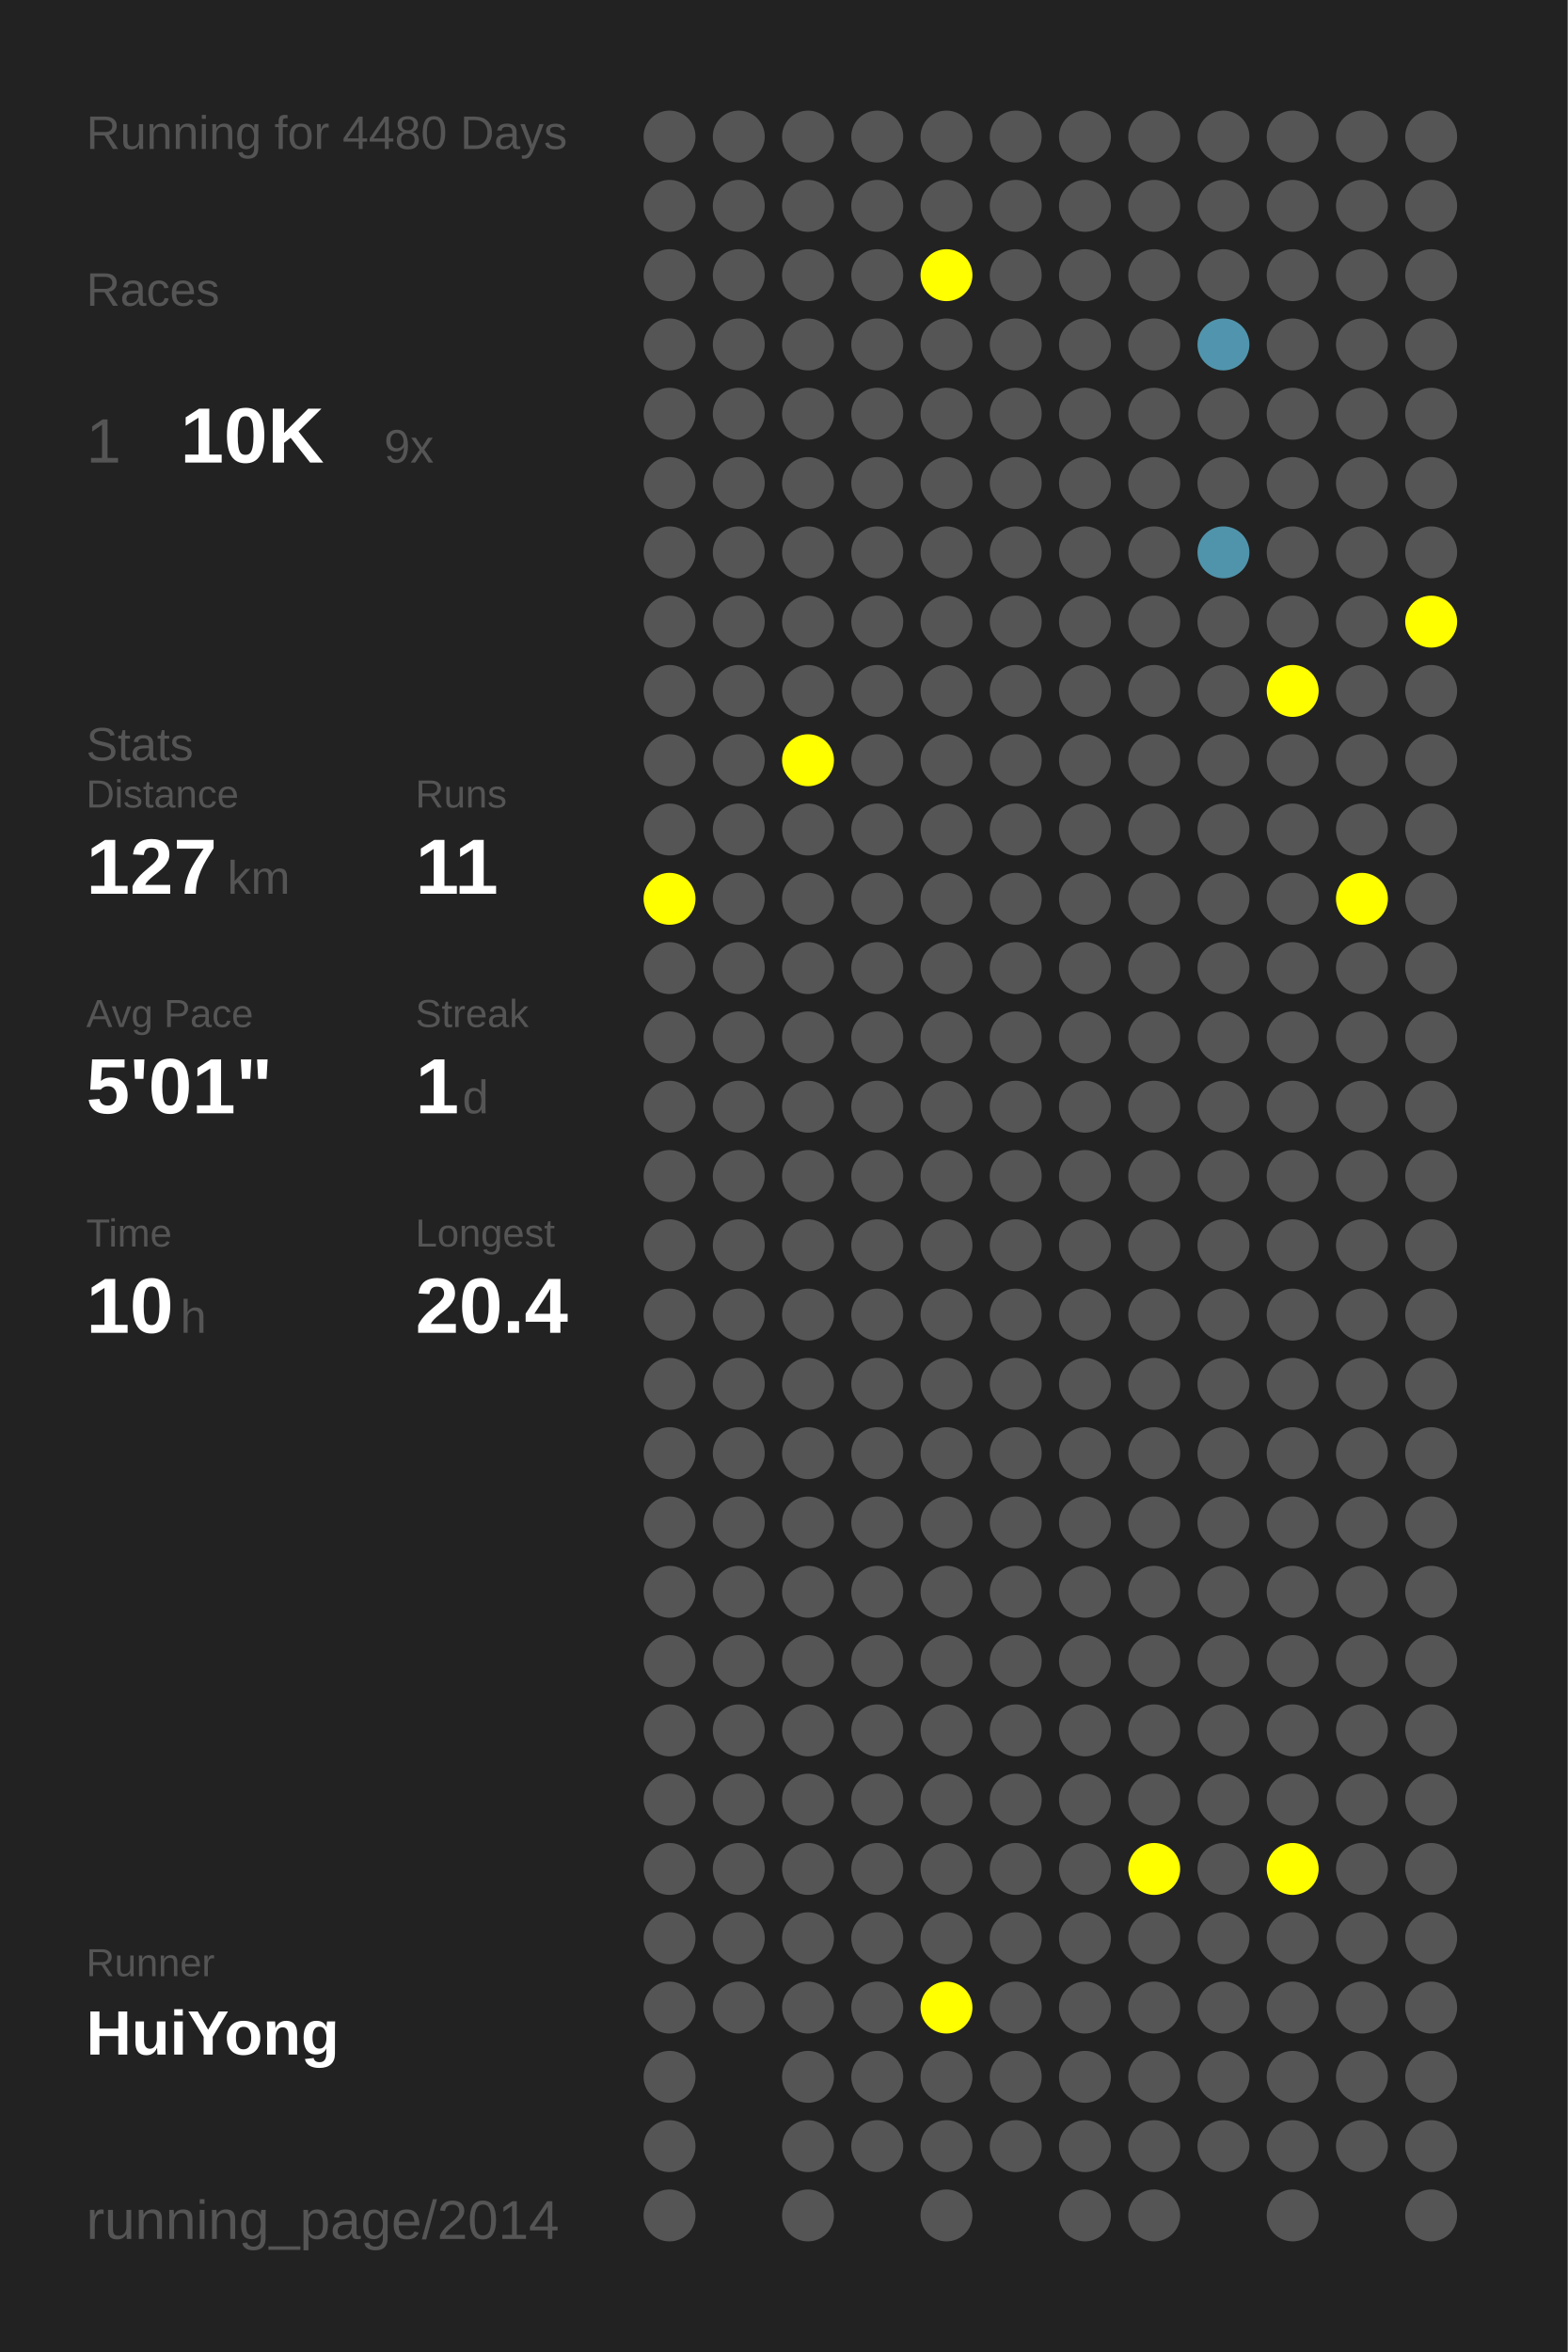
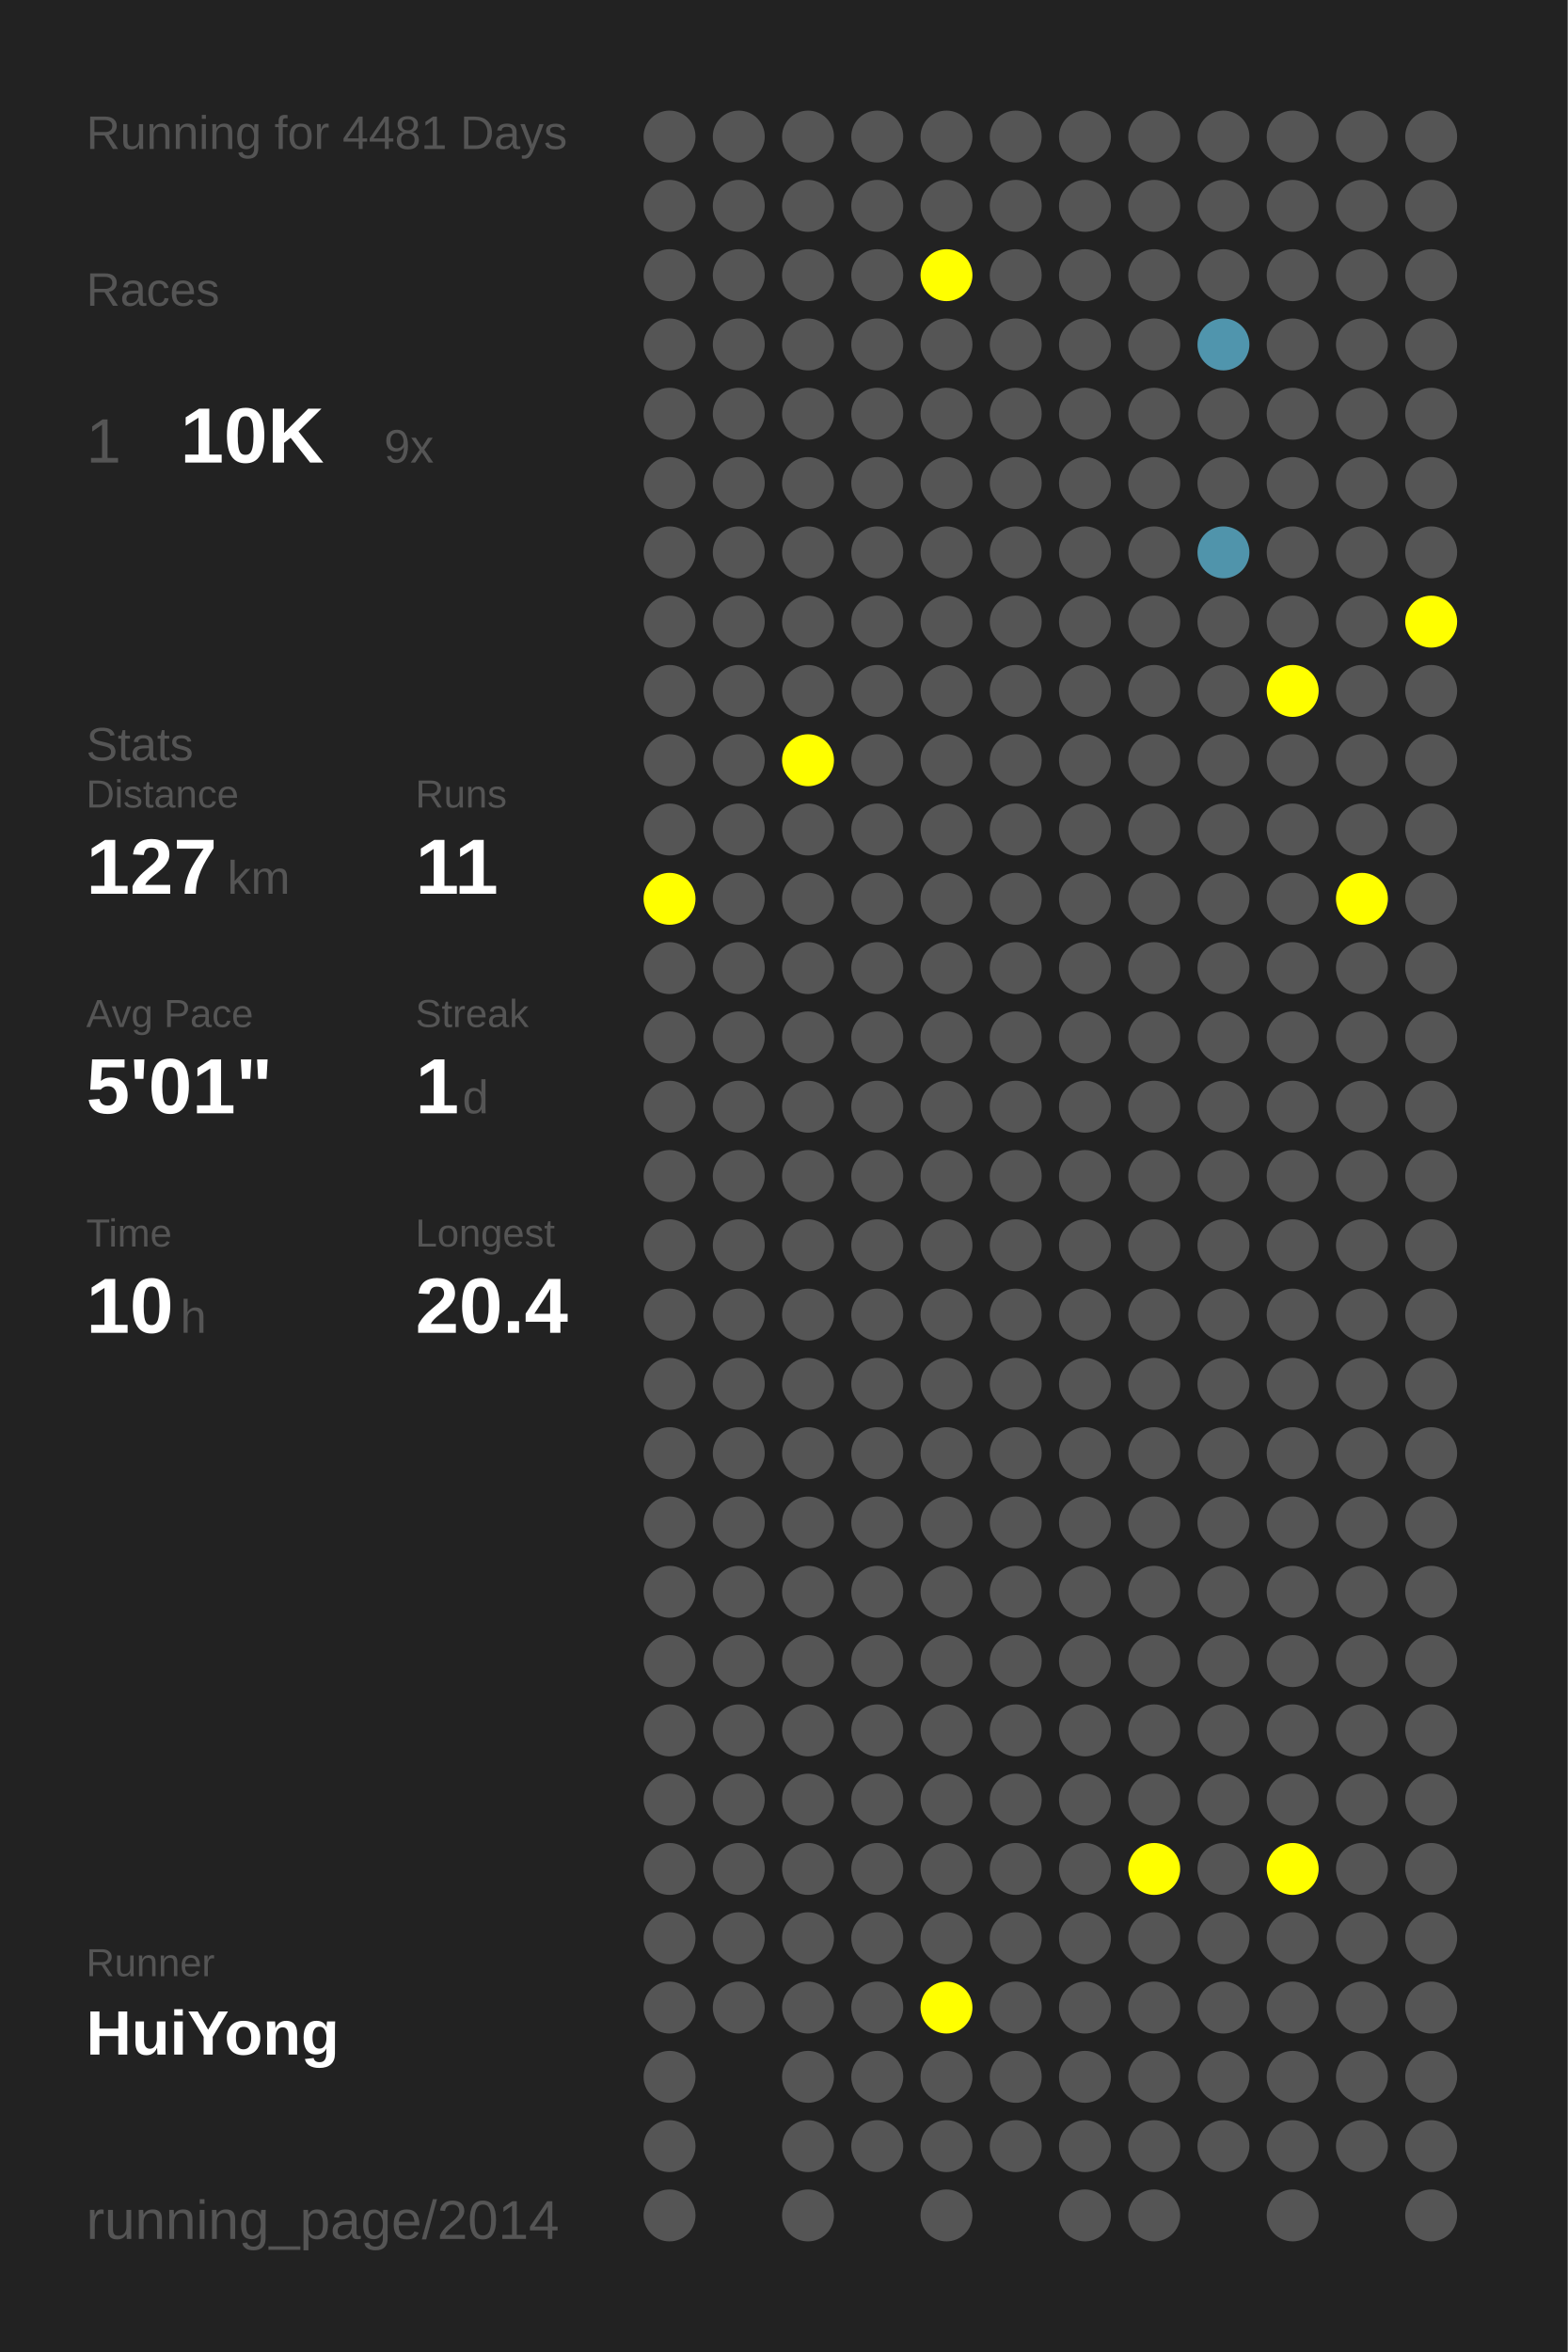
<svg xmlns="http://www.w3.org/2000/svg" baseProfile="full" height="300mm" version="1.1" viewBox="0,0,200,300" width="200mm">
  <defs />
  <rect fill="#222222" height="300" width="200" x="0" y="0" />
-   <text fill="#555555" style="font-size:6px; font-family:Arial;" x="11" y="19">Running for 4480 Days</text>
+   <text fill="#555555" style="font-size:6px; font-family:Arial;" x="11" y="19">Running for 4481 Days</text>
  <text fill="#555555" style="font-size:6px; font-family:Arial;" x="11" y="39">Races</text>
  <text fill="#555555" style="font-size:8px; font-family:Arial;" x="11" y="59">1</text>
  <text fill="#FFFFFF" style="font-size:10px; font-family:Arial; font-weight:bold;" x="23" y="59">10K</text>
  <text fill="#555555" style="font-size:6px; font-family:Arial;" x="49" y="59">9x</text>
  <text fill="#555555" style="font-size:6px; font-family:Arial;" x="11" y="97">Stats</text>
  <text fill="#555555" style="font-size:5px; font-family:Arial;" x="11" y="103">Distance</text>
  <text fill="#FFFFFF" style="font-size:10px; font-family:Arial; font-weight:bold;" x="11" y="114">127</text>
  <text fill="#555555" style="font-size:6px; font-family:Arial;" x="29" y="114">km</text>
  <text fill="#555555" style="font-size:5px; font-family:Arial;" x="53" y="103">Runs</text>
  <text fill="#FFFFFF" style="font-size:10px; font-family:Arial; font-weight:bold;" x="53" y="114">11</text>
  <text fill="#555555" style="font-size:5px; font-family:Arial;" x="11" y="131">Avg Pace</text>
  <text fill="#FFFFFF" style="font-size:10px; font-family:Arial; font-weight:bold;" x="11" y="142">5'01"</text>
  <text fill="#555555" style="font-size:5px; font-family:Arial;" x="53" y="131">Streak</text>
  <text fill="#FFFFFF" style="font-size:10px; font-family:Arial; font-weight:bold;" x="53" y="142">1</text>
  <text fill="#555555" style="font-size:6px; font-family:Arial;" x="59" y="142">d</text>
  <text fill="#555555" style="font-size:5px; font-family:Arial;" x="11" y="159">Time</text>
  <text fill="#FFFFFF" style="font-size:10px; font-family:Arial; font-weight:bold;" x="11" y="170">10</text>
  <text fill="#555555" style="font-size:6px; font-family:Arial;" x="23" y="170">h</text>
  <text fill="#555555" style="font-size:5px; font-family:Arial;" x="53" y="159">Longest</text>
  <text fill="#FFFFFF" style="font-size:10px; font-family:Arial; font-weight:bold;" x="53" y="170">20.4</text>
  <text fill="#555555" style="font-size:5px; font-family:Arial;" x="11" y="252.065">Runner</text>
  <text fill="#FFFFFF" style="font-size:8px; font-family:Arial; font-weight:bold;" x="11" y="262.065">HuiYong</text>
  <text fill="#555555" style="font-size:7px; font-family:Arial;" x="11" y="285.581">running_page/2014</text>
  <circle cx="85.417" cy="17.419" fill="#555555" r="3.312" />
  <circle cx="85.417" cy="26.258" fill="#555555" r="3.312" />
  <circle cx="85.417" cy="35.097" fill="#555555" r="3.312" />
  <circle cx="85.417" cy="43.935" fill="#555555" r="3.312" />
  <circle cx="85.417" cy="52.774" fill="#555555" r="3.312" />
  <circle cx="85.417" cy="61.613" fill="#555555" r="3.312" />
  <circle cx="85.417" cy="70.452" fill="#555555" r="3.312" />
  <circle cx="85.417" cy="79.29" fill="#555555" r="3.312" />
  <circle cx="85.417" cy="88.129" fill="#555555" r="3.312" />
  <circle cx="85.417" cy="96.968" fill="#555555" r="3.312" />
  <circle cx="85.417" cy="105.806" fill="#555555" r="3.312" />
  <circle cx="85.417" cy="114.645" fill="#FFFF00" r="3.312" />
  <circle cx="85.417" cy="123.484" fill="#555555" r="3.312" />
  <circle cx="85.417" cy="132.323" fill="#555555" r="3.312" />
  <circle cx="85.417" cy="141.161" fill="#555555" r="3.312" />
  <circle cx="85.417" cy="150" fill="#555555" r="3.312" />
  <circle cx="85.417" cy="158.839" fill="#555555" r="3.312" />
  <circle cx="85.417" cy="167.677" fill="#555555" r="3.312" />
  <circle cx="85.417" cy="176.516" fill="#555555" r="3.312" />
  <circle cx="85.417" cy="185.355" fill="#555555" r="3.312" />
  <circle cx="85.417" cy="194.194" fill="#555555" r="3.312" />
  <circle cx="85.417" cy="203.032" fill="#555555" r="3.312" />
  <circle cx="85.417" cy="211.871" fill="#555555" r="3.312" />
  <circle cx="85.417" cy="220.71" fill="#555555" r="3.312" />
  <circle cx="85.417" cy="229.548" fill="#555555" r="3.312" />
  <circle cx="85.417" cy="238.387" fill="#555555" r="3.312" />
  <circle cx="85.417" cy="247.226" fill="#555555" r="3.312" />
  <circle cx="85.417" cy="256.065" fill="#555555" r="3.312" />
  <circle cx="85.417" cy="264.903" fill="#555555" r="3.312" />
  <circle cx="85.417" cy="273.742" fill="#555555" r="3.312" />
  <circle cx="85.417" cy="282.581" fill="#555555" r="3.312" />
  <circle cx="94.25" cy="17.419" fill="#555555" r="3.312" />
  <circle cx="94.25" cy="26.258" fill="#555555" r="3.312" />
  <circle cx="94.25" cy="35.097" fill="#555555" r="3.312" />
  <circle cx="94.25" cy="43.935" fill="#555555" r="3.312" />
  <circle cx="94.25" cy="52.774" fill="#555555" r="3.312" />
  <circle cx="94.25" cy="61.613" fill="#555555" r="3.312" />
  <circle cx="94.25" cy="70.452" fill="#555555" r="3.312" />
  <circle cx="94.25" cy="79.29" fill="#555555" r="3.312" />
  <circle cx="94.25" cy="88.129" fill="#555555" r="3.312" />
  <circle cx="94.25" cy="96.968" fill="#555555" r="3.312" />
  <circle cx="94.25" cy="105.806" fill="#555555" r="3.312" />
  <circle cx="94.25" cy="114.645" fill="#555555" r="3.312" />
  <circle cx="94.25" cy="123.484" fill="#555555" r="3.312" />
  <circle cx="94.25" cy="132.323" fill="#555555" r="3.312" />
  <circle cx="94.25" cy="141.161" fill="#555555" r="3.312" />
  <circle cx="94.25" cy="150" fill="#555555" r="3.312" />
  <circle cx="94.25" cy="158.839" fill="#555555" r="3.312" />
  <circle cx="94.25" cy="167.677" fill="#555555" r="3.312" />
  <circle cx="94.25" cy="176.516" fill="#555555" r="3.312" />
  <circle cx="94.25" cy="185.355" fill="#555555" r="3.312" />
  <circle cx="94.25" cy="194.194" fill="#555555" r="3.312" />
  <circle cx="94.25" cy="203.032" fill="#555555" r="3.312" />
  <circle cx="94.25" cy="211.871" fill="#555555" r="3.312" />
  <circle cx="94.25" cy="220.71" fill="#555555" r="3.312" />
  <circle cx="94.25" cy="229.548" fill="#555555" r="3.312" />
  <circle cx="94.25" cy="238.387" fill="#555555" r="3.312" />
  <circle cx="94.25" cy="247.226" fill="#555555" r="3.312" />
  <circle cx="94.25" cy="256.065" fill="#555555" r="3.312" />
  <circle cx="103.083" cy="17.419" fill="#555555" r="3.312" />
  <circle cx="103.083" cy="26.258" fill="#555555" r="3.312" />
  <circle cx="103.083" cy="35.097" fill="#555555" r="3.312" />
  <circle cx="103.083" cy="43.935" fill="#555555" r="3.312" />
  <circle cx="103.083" cy="52.774" fill="#555555" r="3.312" />
  <circle cx="103.083" cy="61.613" fill="#555555" r="3.312" />
  <circle cx="103.083" cy="70.452" fill="#555555" r="3.312" />
  <circle cx="103.083" cy="79.29" fill="#555555" r="3.312" />
  <circle cx="103.083" cy="88.129" fill="#555555" r="3.312" />
  <circle cx="103.083" cy="96.968" fill="#FFFF00" r="3.312" />
  <circle cx="103.083" cy="105.806" fill="#555555" r="3.312" />
  <circle cx="103.083" cy="114.645" fill="#555555" r="3.312" />
  <circle cx="103.083" cy="123.484" fill="#555555" r="3.312" />
  <circle cx="103.083" cy="132.323" fill="#555555" r="3.312" />
  <circle cx="103.083" cy="141.161" fill="#555555" r="3.312" />
  <circle cx="103.083" cy="150" fill="#555555" r="3.312" />
  <circle cx="103.083" cy="158.839" fill="#555555" r="3.312" />
  <circle cx="103.083" cy="167.677" fill="#555555" r="3.312" />
  <circle cx="103.083" cy="176.516" fill="#555555" r="3.312" />
  <circle cx="103.083" cy="185.355" fill="#555555" r="3.312" />
  <circle cx="103.083" cy="194.194" fill="#555555" r="3.312" />
  <circle cx="103.083" cy="203.032" fill="#555555" r="3.312" />
  <circle cx="103.083" cy="211.871" fill="#555555" r="3.312" />
  <circle cx="103.083" cy="220.71" fill="#555555" r="3.312" />
  <circle cx="103.083" cy="229.548" fill="#555555" r="3.312" />
  <circle cx="103.083" cy="238.387" fill="#555555" r="3.312" />
  <circle cx="103.083" cy="247.226" fill="#555555" r="3.312" />
  <circle cx="103.083" cy="256.065" fill="#555555" r="3.312" />
  <circle cx="103.083" cy="264.903" fill="#555555" r="3.312" />
  <circle cx="103.083" cy="273.742" fill="#555555" r="3.312" />
  <circle cx="103.083" cy="282.581" fill="#555555" r="3.312" />
  <circle cx="111.917" cy="17.419" fill="#555555" r="3.312" />
  <circle cx="111.917" cy="26.258" fill="#555555" r="3.312" />
  <circle cx="111.917" cy="35.097" fill="#555555" r="3.312" />
  <circle cx="111.917" cy="43.935" fill="#555555" r="3.312" />
  <circle cx="111.917" cy="52.774" fill="#555555" r="3.312" />
  <circle cx="111.917" cy="61.613" fill="#555555" r="3.312" />
  <circle cx="111.917" cy="70.452" fill="#555555" r="3.312" />
  <circle cx="111.917" cy="79.29" fill="#555555" r="3.312" />
  <circle cx="111.917" cy="88.129" fill="#555555" r="3.312" />
  <circle cx="111.917" cy="96.968" fill="#555555" r="3.312" />
  <circle cx="111.917" cy="105.806" fill="#555555" r="3.312" />
  <circle cx="111.917" cy="114.645" fill="#555555" r="3.312" />
  <circle cx="111.917" cy="123.484" fill="#555555" r="3.312" />
  <circle cx="111.917" cy="132.323" fill="#555555" r="3.312" />
  <circle cx="111.917" cy="141.161" fill="#555555" r="3.312" />
  <circle cx="111.917" cy="150" fill="#555555" r="3.312" />
  <circle cx="111.917" cy="158.839" fill="#555555" r="3.312" />
  <circle cx="111.917" cy="167.677" fill="#555555" r="3.312" />
  <circle cx="111.917" cy="176.516" fill="#555555" r="3.312" />
  <circle cx="111.917" cy="185.355" fill="#555555" r="3.312" />
  <circle cx="111.917" cy="194.194" fill="#555555" r="3.312" />
  <circle cx="111.917" cy="203.032" fill="#555555" r="3.312" />
  <circle cx="111.917" cy="211.871" fill="#555555" r="3.312" />
  <circle cx="111.917" cy="220.71" fill="#555555" r="3.312" />
  <circle cx="111.917" cy="229.548" fill="#555555" r="3.312" />
  <circle cx="111.917" cy="238.387" fill="#555555" r="3.312" />
  <circle cx="111.917" cy="247.226" fill="#555555" r="3.312" />
  <circle cx="111.917" cy="256.065" fill="#555555" r="3.312" />
  <circle cx="111.917" cy="264.903" fill="#555555" r="3.312" />
  <circle cx="111.917" cy="273.742" fill="#555555" r="3.312" />
  <circle cx="120.75" cy="17.419" fill="#555555" r="3.312" />
  <circle cx="120.75" cy="26.258" fill="#555555" r="3.312" />
  <circle cx="120.75" cy="35.097" fill="#FFFF00" r="3.312" />
  <circle cx="120.75" cy="43.935" fill="#555555" r="3.312" />
  <circle cx="120.75" cy="52.774" fill="#555555" r="3.312" />
  <circle cx="120.75" cy="61.613" fill="#555555" r="3.312" />
  <circle cx="120.75" cy="70.452" fill="#555555" r="3.312" />
  <circle cx="120.75" cy="79.29" fill="#555555" r="3.312" />
  <circle cx="120.75" cy="88.129" fill="#555555" r="3.312" />
  <circle cx="120.75" cy="96.968" fill="#555555" r="3.312" />
  <circle cx="120.75" cy="105.806" fill="#555555" r="3.312" />
  <circle cx="120.75" cy="114.645" fill="#555555" r="3.312" />
  <circle cx="120.75" cy="123.484" fill="#555555" r="3.312" />
  <circle cx="120.75" cy="132.323" fill="#555555" r="3.312" />
  <circle cx="120.75" cy="141.161" fill="#555555" r="3.312" />
  <circle cx="120.75" cy="150" fill="#555555" r="3.312" />
  <circle cx="120.75" cy="158.839" fill="#555555" r="3.312" />
  <circle cx="120.75" cy="167.677" fill="#555555" r="3.312" />
  <circle cx="120.75" cy="176.516" fill="#555555" r="3.312" />
  <circle cx="120.75" cy="185.355" fill="#555555" r="3.312" />
  <circle cx="120.75" cy="194.194" fill="#555555" r="3.312" />
  <circle cx="120.75" cy="203.032" fill="#555555" r="3.312" />
  <circle cx="120.75" cy="211.871" fill="#555555" r="3.312" />
  <circle cx="120.75" cy="220.71" fill="#555555" r="3.312" />
  <circle cx="120.75" cy="229.548" fill="#555555" r="3.312" />
  <circle cx="120.75" cy="238.387" fill="#555555" r="3.312" />
  <circle cx="120.75" cy="247.226" fill="#555555" r="3.312" />
  <circle cx="120.75" cy="256.065" fill="#FFFF00" r="3.312" />
  <circle cx="120.75" cy="264.903" fill="#555555" r="3.312" />
  <circle cx="120.75" cy="273.742" fill="#555555" r="3.312" />
  <circle cx="120.75" cy="282.581" fill="#555555" r="3.312" />
  <circle cx="129.583" cy="17.419" fill="#555555" r="3.312" />
  <circle cx="129.583" cy="26.258" fill="#555555" r="3.312" />
  <circle cx="129.583" cy="35.097" fill="#555555" r="3.312" />
  <circle cx="129.583" cy="43.935" fill="#555555" r="3.312" />
  <circle cx="129.583" cy="52.774" fill="#555555" r="3.312" />
  <circle cx="129.583" cy="61.613" fill="#555555" r="3.312" />
  <circle cx="129.583" cy="70.452" fill="#555555" r="3.312" />
  <circle cx="129.583" cy="79.29" fill="#555555" r="3.312" />
  <circle cx="129.583" cy="88.129" fill="#555555" r="3.312" />
  <circle cx="129.583" cy="96.968" fill="#555555" r="3.312" />
  <circle cx="129.583" cy="105.806" fill="#555555" r="3.312" />
  <circle cx="129.583" cy="114.645" fill="#555555" r="3.312" />
  <circle cx="129.583" cy="123.484" fill="#555555" r="3.312" />
  <circle cx="129.583" cy="132.323" fill="#555555" r="3.312" />
  <circle cx="129.583" cy="141.161" fill="#555555" r="3.312" />
  <circle cx="129.583" cy="150" fill="#555555" r="3.312" />
  <circle cx="129.583" cy="158.839" fill="#555555" r="3.312" />
  <circle cx="129.583" cy="167.677" fill="#555555" r="3.312" />
  <circle cx="129.583" cy="176.516" fill="#555555" r="3.312" />
  <circle cx="129.583" cy="185.355" fill="#555555" r="3.312" />
  <circle cx="129.583" cy="194.194" fill="#555555" r="3.312" />
  <circle cx="129.583" cy="203.032" fill="#555555" r="3.312" />
  <circle cx="129.583" cy="211.871" fill="#555555" r="3.312" />
  <circle cx="129.583" cy="220.71" fill="#555555" r="3.312" />
  <circle cx="129.583" cy="229.548" fill="#555555" r="3.312" />
  <circle cx="129.583" cy="238.387" fill="#555555" r="3.312" />
  <circle cx="129.583" cy="247.226" fill="#555555" r="3.312" />
  <circle cx="129.583" cy="256.065" fill="#555555" r="3.312" />
  <circle cx="129.583" cy="264.903" fill="#555555" r="3.312" />
  <circle cx="129.583" cy="273.742" fill="#555555" r="3.312" />
  <circle cx="138.417" cy="17.419" fill="#555555" r="3.312" />
  <circle cx="138.417" cy="26.258" fill="#555555" r="3.312" />
  <circle cx="138.417" cy="35.097" fill="#555555" r="3.312" />
  <circle cx="138.417" cy="43.935" fill="#555555" r="3.312" />
  <circle cx="138.417" cy="52.774" fill="#555555" r="3.312" />
  <circle cx="138.417" cy="61.613" fill="#555555" r="3.312" />
  <circle cx="138.417" cy="70.452" fill="#555555" r="3.312" />
  <circle cx="138.417" cy="79.29" fill="#555555" r="3.312" />
  <circle cx="138.417" cy="88.129" fill="#555555" r="3.312" />
  <circle cx="138.417" cy="96.968" fill="#555555" r="3.312" />
  <circle cx="138.417" cy="105.806" fill="#555555" r="3.312" />
  <circle cx="138.417" cy="114.645" fill="#555555" r="3.312" />
  <circle cx="138.417" cy="123.484" fill="#555555" r="3.312" />
  <circle cx="138.417" cy="132.323" fill="#555555" r="3.312" />
  <circle cx="138.417" cy="141.161" fill="#555555" r="3.312" />
  <circle cx="138.417" cy="150" fill="#555555" r="3.312" />
  <circle cx="138.417" cy="158.839" fill="#555555" r="3.312" />
  <circle cx="138.417" cy="167.677" fill="#555555" r="3.312" />
  <circle cx="138.417" cy="176.516" fill="#555555" r="3.312" />
  <circle cx="138.417" cy="185.355" fill="#555555" r="3.312" />
  <circle cx="138.417" cy="194.194" fill="#555555" r="3.312" />
  <circle cx="138.417" cy="203.032" fill="#555555" r="3.312" />
  <circle cx="138.417" cy="211.871" fill="#555555" r="3.312" />
  <circle cx="138.417" cy="220.71" fill="#555555" r="3.312" />
  <circle cx="138.417" cy="229.548" fill="#555555" r="3.312" />
  <circle cx="138.417" cy="238.387" fill="#555555" r="3.312" />
  <circle cx="138.417" cy="247.226" fill="#555555" r="3.312" />
  <circle cx="138.417" cy="256.065" fill="#555555" r="3.312" />
  <circle cx="138.417" cy="264.903" fill="#555555" r="3.312" />
  <circle cx="138.417" cy="273.742" fill="#555555" r="3.312" />
  <circle cx="138.417" cy="282.581" fill="#555555" r="3.312" />
  <circle cx="147.25" cy="17.419" fill="#555555" r="3.312" />
  <circle cx="147.25" cy="26.258" fill="#555555" r="3.312" />
  <circle cx="147.25" cy="35.097" fill="#555555" r="3.312" />
  <circle cx="147.25" cy="43.935" fill="#555555" r="3.312" />
  <circle cx="147.25" cy="52.774" fill="#555555" r="3.312" />
  <circle cx="147.25" cy="61.613" fill="#555555" r="3.312" />
  <circle cx="147.25" cy="70.452" fill="#555555" r="3.312" />
  <circle cx="147.25" cy="79.29" fill="#555555" r="3.312" />
  <circle cx="147.25" cy="88.129" fill="#555555" r="3.312" />
  <circle cx="147.25" cy="96.968" fill="#555555" r="3.312" />
  <circle cx="147.25" cy="105.806" fill="#555555" r="3.312" />
  <circle cx="147.25" cy="114.645" fill="#555555" r="3.312" />
  <circle cx="147.25" cy="123.484" fill="#555555" r="3.312" />
  <circle cx="147.25" cy="132.323" fill="#555555" r="3.312" />
  <circle cx="147.25" cy="141.161" fill="#555555" r="3.312" />
  <circle cx="147.25" cy="150" fill="#555555" r="3.312" />
  <circle cx="147.25" cy="158.839" fill="#555555" r="3.312" />
  <circle cx="147.25" cy="167.677" fill="#555555" r="3.312" />
  <circle cx="147.25" cy="176.516" fill="#555555" r="3.312" />
  <circle cx="147.25" cy="185.355" fill="#555555" r="3.312" />
  <circle cx="147.25" cy="194.194" fill="#555555" r="3.312" />
  <circle cx="147.25" cy="203.032" fill="#555555" r="3.312" />
  <circle cx="147.25" cy="211.871" fill="#555555" r="3.312" />
  <circle cx="147.25" cy="220.71" fill="#555555" r="3.312" />
  <circle cx="147.25" cy="229.548" fill="#555555" r="3.312" />
  <circle cx="147.25" cy="238.387" fill="#FFFF00" r="3.312" />
  <circle cx="147.25" cy="247.226" fill="#555555" r="3.312" />
  <circle cx="147.25" cy="256.065" fill="#555555" r="3.312" />
  <circle cx="147.25" cy="264.903" fill="#555555" r="3.312" />
  <circle cx="147.25" cy="273.742" fill="#555555" r="3.312" />
  <circle cx="147.25" cy="282.581" fill="#555555" r="3.312" />
  <circle cx="156.083" cy="17.419" fill="#555555" r="3.312" />
  <circle cx="156.083" cy="26.258" fill="#555555" r="3.312" />
  <circle cx="156.083" cy="35.097" fill="#555555" r="3.312" />
  <circle cx="156.083" cy="43.935" fill="#5095ad" r="3.312" />
  <circle cx="156.083" cy="52.774" fill="#555555" r="3.312" />
  <circle cx="156.083" cy="61.613" fill="#555555" r="3.312" />
  <circle cx="156.083" cy="70.452" fill="#5094ab" r="3.312" />
  <circle cx="156.083" cy="79.29" fill="#555555" r="3.312" />
  <circle cx="156.083" cy="88.129" fill="#555555" r="3.312" />
  <circle cx="156.083" cy="96.968" fill="#555555" r="3.312" />
  <circle cx="156.083" cy="105.806" fill="#555555" r="3.312" />
  <circle cx="156.083" cy="114.645" fill="#555555" r="3.312" />
  <circle cx="156.083" cy="123.484" fill="#555555" r="3.312" />
  <circle cx="156.083" cy="132.323" fill="#555555" r="3.312" />
  <circle cx="156.083" cy="141.161" fill="#555555" r="3.312" />
  <circle cx="156.083" cy="150" fill="#555555" r="3.312" />
  <circle cx="156.083" cy="158.839" fill="#555555" r="3.312" />
  <circle cx="156.083" cy="167.677" fill="#555555" r="3.312" />
  <circle cx="156.083" cy="176.516" fill="#555555" r="3.312" />
  <circle cx="156.083" cy="185.355" fill="#555555" r="3.312" />
  <circle cx="156.083" cy="194.194" fill="#555555" r="3.312" />
  <circle cx="156.083" cy="203.032" fill="#555555" r="3.312" />
  <circle cx="156.083" cy="211.871" fill="#555555" r="3.312" />
  <circle cx="156.083" cy="220.71" fill="#555555" r="3.312" />
  <circle cx="156.083" cy="229.548" fill="#555555" r="3.312" />
  <circle cx="156.083" cy="238.387" fill="#555555" r="3.312" />
  <circle cx="156.083" cy="247.226" fill="#555555" r="3.312" />
  <circle cx="156.083" cy="256.065" fill="#555555" r="3.312" />
  <circle cx="156.083" cy="264.903" fill="#555555" r="3.312" />
  <circle cx="156.083" cy="273.742" fill="#555555" r="3.312" />
  <circle cx="164.917" cy="17.419" fill="#555555" r="3.312" />
  <circle cx="164.917" cy="26.258" fill="#555555" r="3.312" />
  <circle cx="164.917" cy="35.097" fill="#555555" r="3.312" />
  <circle cx="164.917" cy="43.935" fill="#555555" r="3.312" />
  <circle cx="164.917" cy="52.774" fill="#555555" r="3.312" />
  <circle cx="164.917" cy="61.613" fill="#555555" r="3.312" />
  <circle cx="164.917" cy="70.452" fill="#555555" r="3.312" />
  <circle cx="164.917" cy="79.29" fill="#555555" r="3.312" />
  <circle cx="164.917" cy="88.129" fill="#FFFF00" r="3.312" />
  <circle cx="164.917" cy="96.968" fill="#555555" r="3.312" />
  <circle cx="164.917" cy="105.806" fill="#555555" r="3.312" />
  <circle cx="164.917" cy="114.645" fill="#555555" r="3.312" />
  <circle cx="164.917" cy="123.484" fill="#555555" r="3.312" />
  <circle cx="164.917" cy="132.323" fill="#555555" r="3.312" />
  <circle cx="164.917" cy="141.161" fill="#555555" r="3.312" />
  <circle cx="164.917" cy="150" fill="#555555" r="3.312" />
  <circle cx="164.917" cy="158.839" fill="#555555" r="3.312" />
  <circle cx="164.917" cy="167.677" fill="#555555" r="3.312" />
  <circle cx="164.917" cy="176.516" fill="#555555" r="3.312" />
  <circle cx="164.917" cy="185.355" fill="#555555" r="3.312" />
  <circle cx="164.917" cy="194.194" fill="#555555" r="3.312" />
  <circle cx="164.917" cy="203.032" fill="#555555" r="3.312" />
  <circle cx="164.917" cy="211.871" fill="#555555" r="3.312" />
  <circle cx="164.917" cy="220.71" fill="#555555" r="3.312" />
  <circle cx="164.917" cy="229.548" fill="#555555" r="3.312" />
  <circle cx="164.917" cy="238.387" fill="#FFFF00" r="3.312" />
  <circle cx="164.917" cy="247.226" fill="#555555" r="3.312" />
  <circle cx="164.917" cy="256.065" fill="#555555" r="3.312" />
  <circle cx="164.917" cy="264.903" fill="#555555" r="3.312" />
  <circle cx="164.917" cy="273.742" fill="#555555" r="3.312" />
  <circle cx="164.917" cy="282.581" fill="#555555" r="3.312" />
  <circle cx="173.75" cy="17.419" fill="#555555" r="3.312" />
  <circle cx="173.75" cy="26.258" fill="#555555" r="3.312" />
  <circle cx="173.75" cy="35.097" fill="#555555" r="3.312" />
  <circle cx="173.75" cy="43.935" fill="#555555" r="3.312" />
  <circle cx="173.75" cy="52.774" fill="#555555" r="3.312" />
  <circle cx="173.75" cy="61.613" fill="#555555" r="3.312" />
  <circle cx="173.75" cy="70.452" fill="#555555" r="3.312" />
  <circle cx="173.75" cy="79.29" fill="#555555" r="3.312" />
  <circle cx="173.75" cy="88.129" fill="#555555" r="3.312" />
  <circle cx="173.75" cy="96.968" fill="#555555" r="3.312" />
  <circle cx="173.75" cy="105.806" fill="#555555" r="3.312" />
  <circle cx="173.75" cy="114.645" fill="#FFFF00" r="3.312" />
  <circle cx="173.75" cy="123.484" fill="#555555" r="3.312" />
  <circle cx="173.75" cy="132.323" fill="#555555" r="3.312" />
  <circle cx="173.75" cy="141.161" fill="#555555" r="3.312" />
  <circle cx="173.75" cy="150" fill="#555555" r="3.312" />
  <circle cx="173.75" cy="158.839" fill="#555555" r="3.312" />
  <circle cx="173.75" cy="167.677" fill="#555555" r="3.312" />
  <circle cx="173.75" cy="176.516" fill="#555555" r="3.312" />
  <circle cx="173.75" cy="185.355" fill="#555555" r="3.312" />
  <circle cx="173.75" cy="194.194" fill="#555555" r="3.312" />
  <circle cx="173.75" cy="203.032" fill="#555555" r="3.312" />
  <circle cx="173.75" cy="211.871" fill="#555555" r="3.312" />
  <circle cx="173.75" cy="220.71" fill="#555555" r="3.312" />
  <circle cx="173.75" cy="229.548" fill="#555555" r="3.312" />
  <circle cx="173.75" cy="238.387" fill="#555555" r="3.312" />
  <circle cx="173.75" cy="247.226" fill="#555555" r="3.312" />
  <circle cx="173.75" cy="256.065" fill="#555555" r="3.312" />
  <circle cx="173.75" cy="264.903" fill="#555555" r="3.312" />
  <circle cx="173.75" cy="273.742" fill="#555555" r="3.312" />
  <circle cx="182.583" cy="17.419" fill="#555555" r="3.312" />
  <circle cx="182.583" cy="26.258" fill="#555555" r="3.312" />
  <circle cx="182.583" cy="35.097" fill="#555555" r="3.312" />
  <circle cx="182.583" cy="43.935" fill="#555555" r="3.312" />
  <circle cx="182.583" cy="52.774" fill="#555555" r="3.312" />
  <circle cx="182.583" cy="61.613" fill="#555555" r="3.312" />
  <circle cx="182.583" cy="70.452" fill="#555555" r="3.312" />
  <circle cx="182.583" cy="79.29" fill="#FFFF00" r="3.312" />
  <circle cx="182.583" cy="88.129" fill="#555555" r="3.312" />
  <circle cx="182.583" cy="96.968" fill="#555555" r="3.312" />
  <circle cx="182.583" cy="105.806" fill="#555555" r="3.312" />
  <circle cx="182.583" cy="114.645" fill="#555555" r="3.312" />
  <circle cx="182.583" cy="123.484" fill="#555555" r="3.312" />
  <circle cx="182.583" cy="132.323" fill="#555555" r="3.312" />
  <circle cx="182.583" cy="141.161" fill="#555555" r="3.312" />
  <circle cx="182.583" cy="150" fill="#555555" r="3.312" />
  <circle cx="182.583" cy="158.839" fill="#555555" r="3.312" />
  <circle cx="182.583" cy="167.677" fill="#555555" r="3.312" />
  <circle cx="182.583" cy="176.516" fill="#555555" r="3.312" />
  <circle cx="182.583" cy="185.355" fill="#555555" r="3.312" />
  <circle cx="182.583" cy="194.194" fill="#555555" r="3.312" />
  <circle cx="182.583" cy="203.032" fill="#555555" r="3.312" />
  <circle cx="182.583" cy="211.871" fill="#555555" r="3.312" />
  <circle cx="182.583" cy="220.71" fill="#555555" r="3.312" />
  <circle cx="182.583" cy="229.548" fill="#555555" r="3.312" />
  <circle cx="182.583" cy="238.387" fill="#555555" r="3.312" />
  <circle cx="182.583" cy="247.226" fill="#555555" r="3.312" />
  <circle cx="182.583" cy="256.065" fill="#555555" r="3.312" />
  <circle cx="182.583" cy="264.903" fill="#555555" r="3.312" />
  <circle cx="182.583" cy="273.742" fill="#555555" r="3.312" />
  <circle cx="182.583" cy="282.581" fill="#555555" r="3.312" />
</svg>
